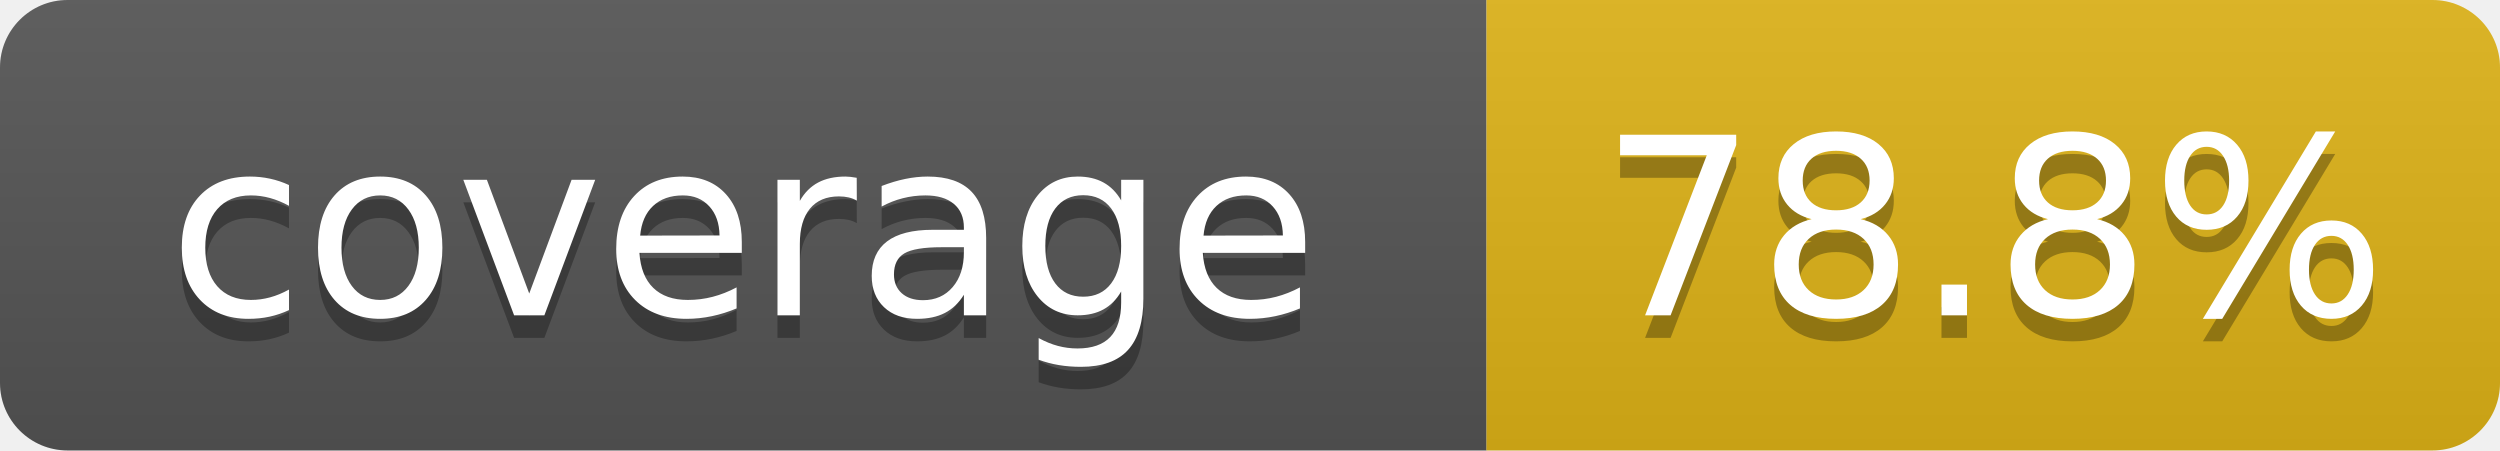
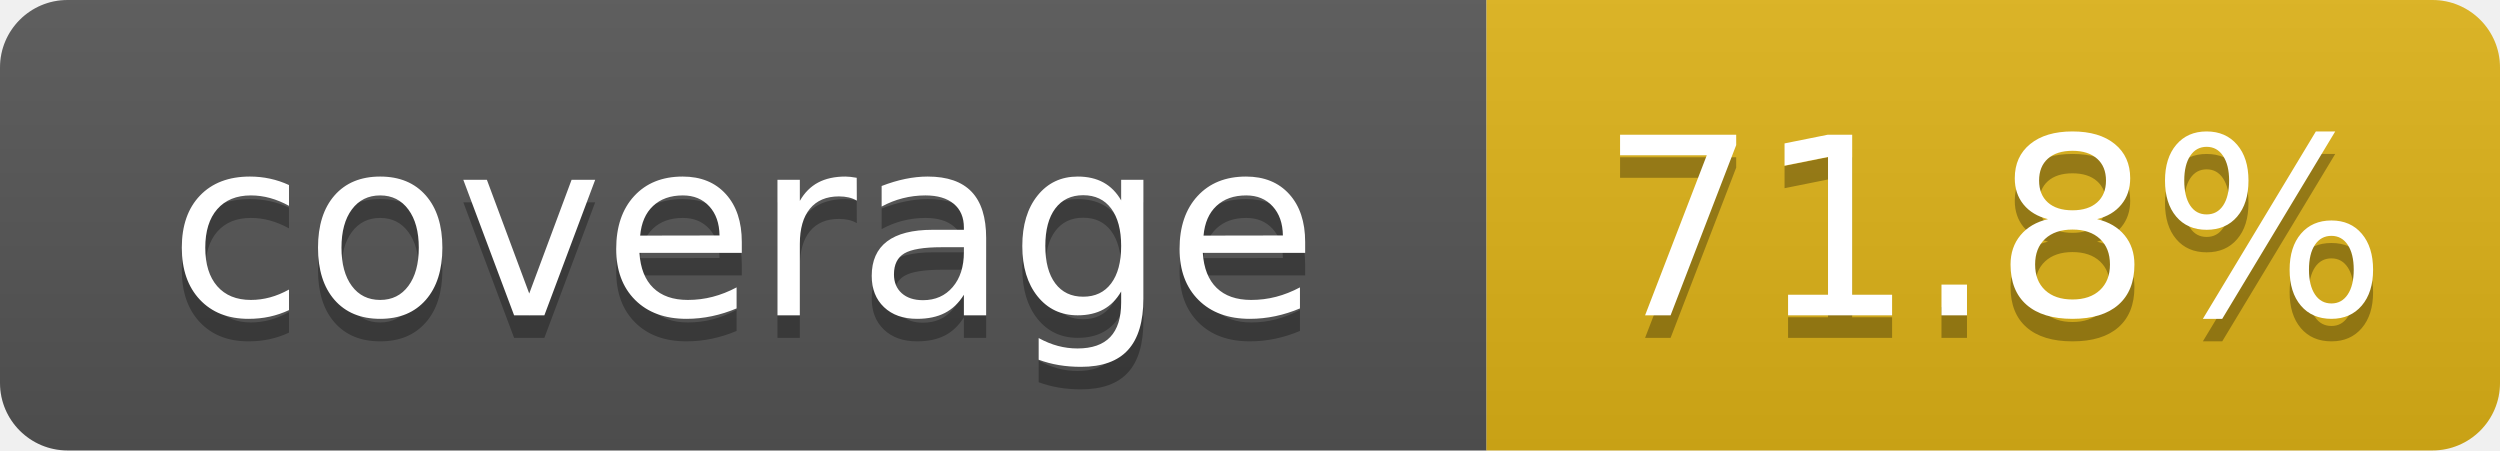
- <svg xmlns="http://www.w3.org/2000/svg" width="111" height="20" role="img" aria-label="coverage: 78.8%">
+ <svg xmlns="http://www.w3.org/2000/svg" width="111" height="20" role="img" aria-label="coverage: 71.8%">
  <linearGradient id="s" x2="0" y2="100%">
    <stop offset="0" stop-color="#bbb" stop-opacity=".1" />
    <stop offset="1" stop-opacity=".1" />
  </linearGradient>
  <clipPath id="r">
    <rect width="111" height="20" rx="3" fill="#fff" />
  </clipPath>
  <g clip-path="url(#r)">
    <rect width="66" height="20" fill="#555" />
    <rect x="66" width="45" height="20" fill="#dfb317" />
    <rect width="111" height="20" fill="url(#s)" />
  </g>
  <g fill="#fff" text-anchor="middle" font-family="Verdana,Geneva,DejaVu Sans,sans-serif" text-rendering="geometricPrecision" font-size="110">
    <text x="330" y="150" fill="#010101" fill-opacity=".3" transform="scale(.1)" textLength="560">coverage</text>
    <text x="330" y="140" transform="scale(.1)" textLength="560">coverage</text>
-     <text x="885" y="150" fill="#010101" fill-opacity=".3" transform="scale(.1)" textLength="350">78.8%</text>
-     <text x="885" y="140" transform="scale(.1)" textLength="350">78.8%</text>
+     <text x="885" y="150" fill="#010101" fill-opacity=".3" transform="scale(.1)" textLength="350">71.8%</text>
+     <text x="885" y="140" transform="scale(.1)" textLength="350">71.8%</text>
  </g>
</svg>
